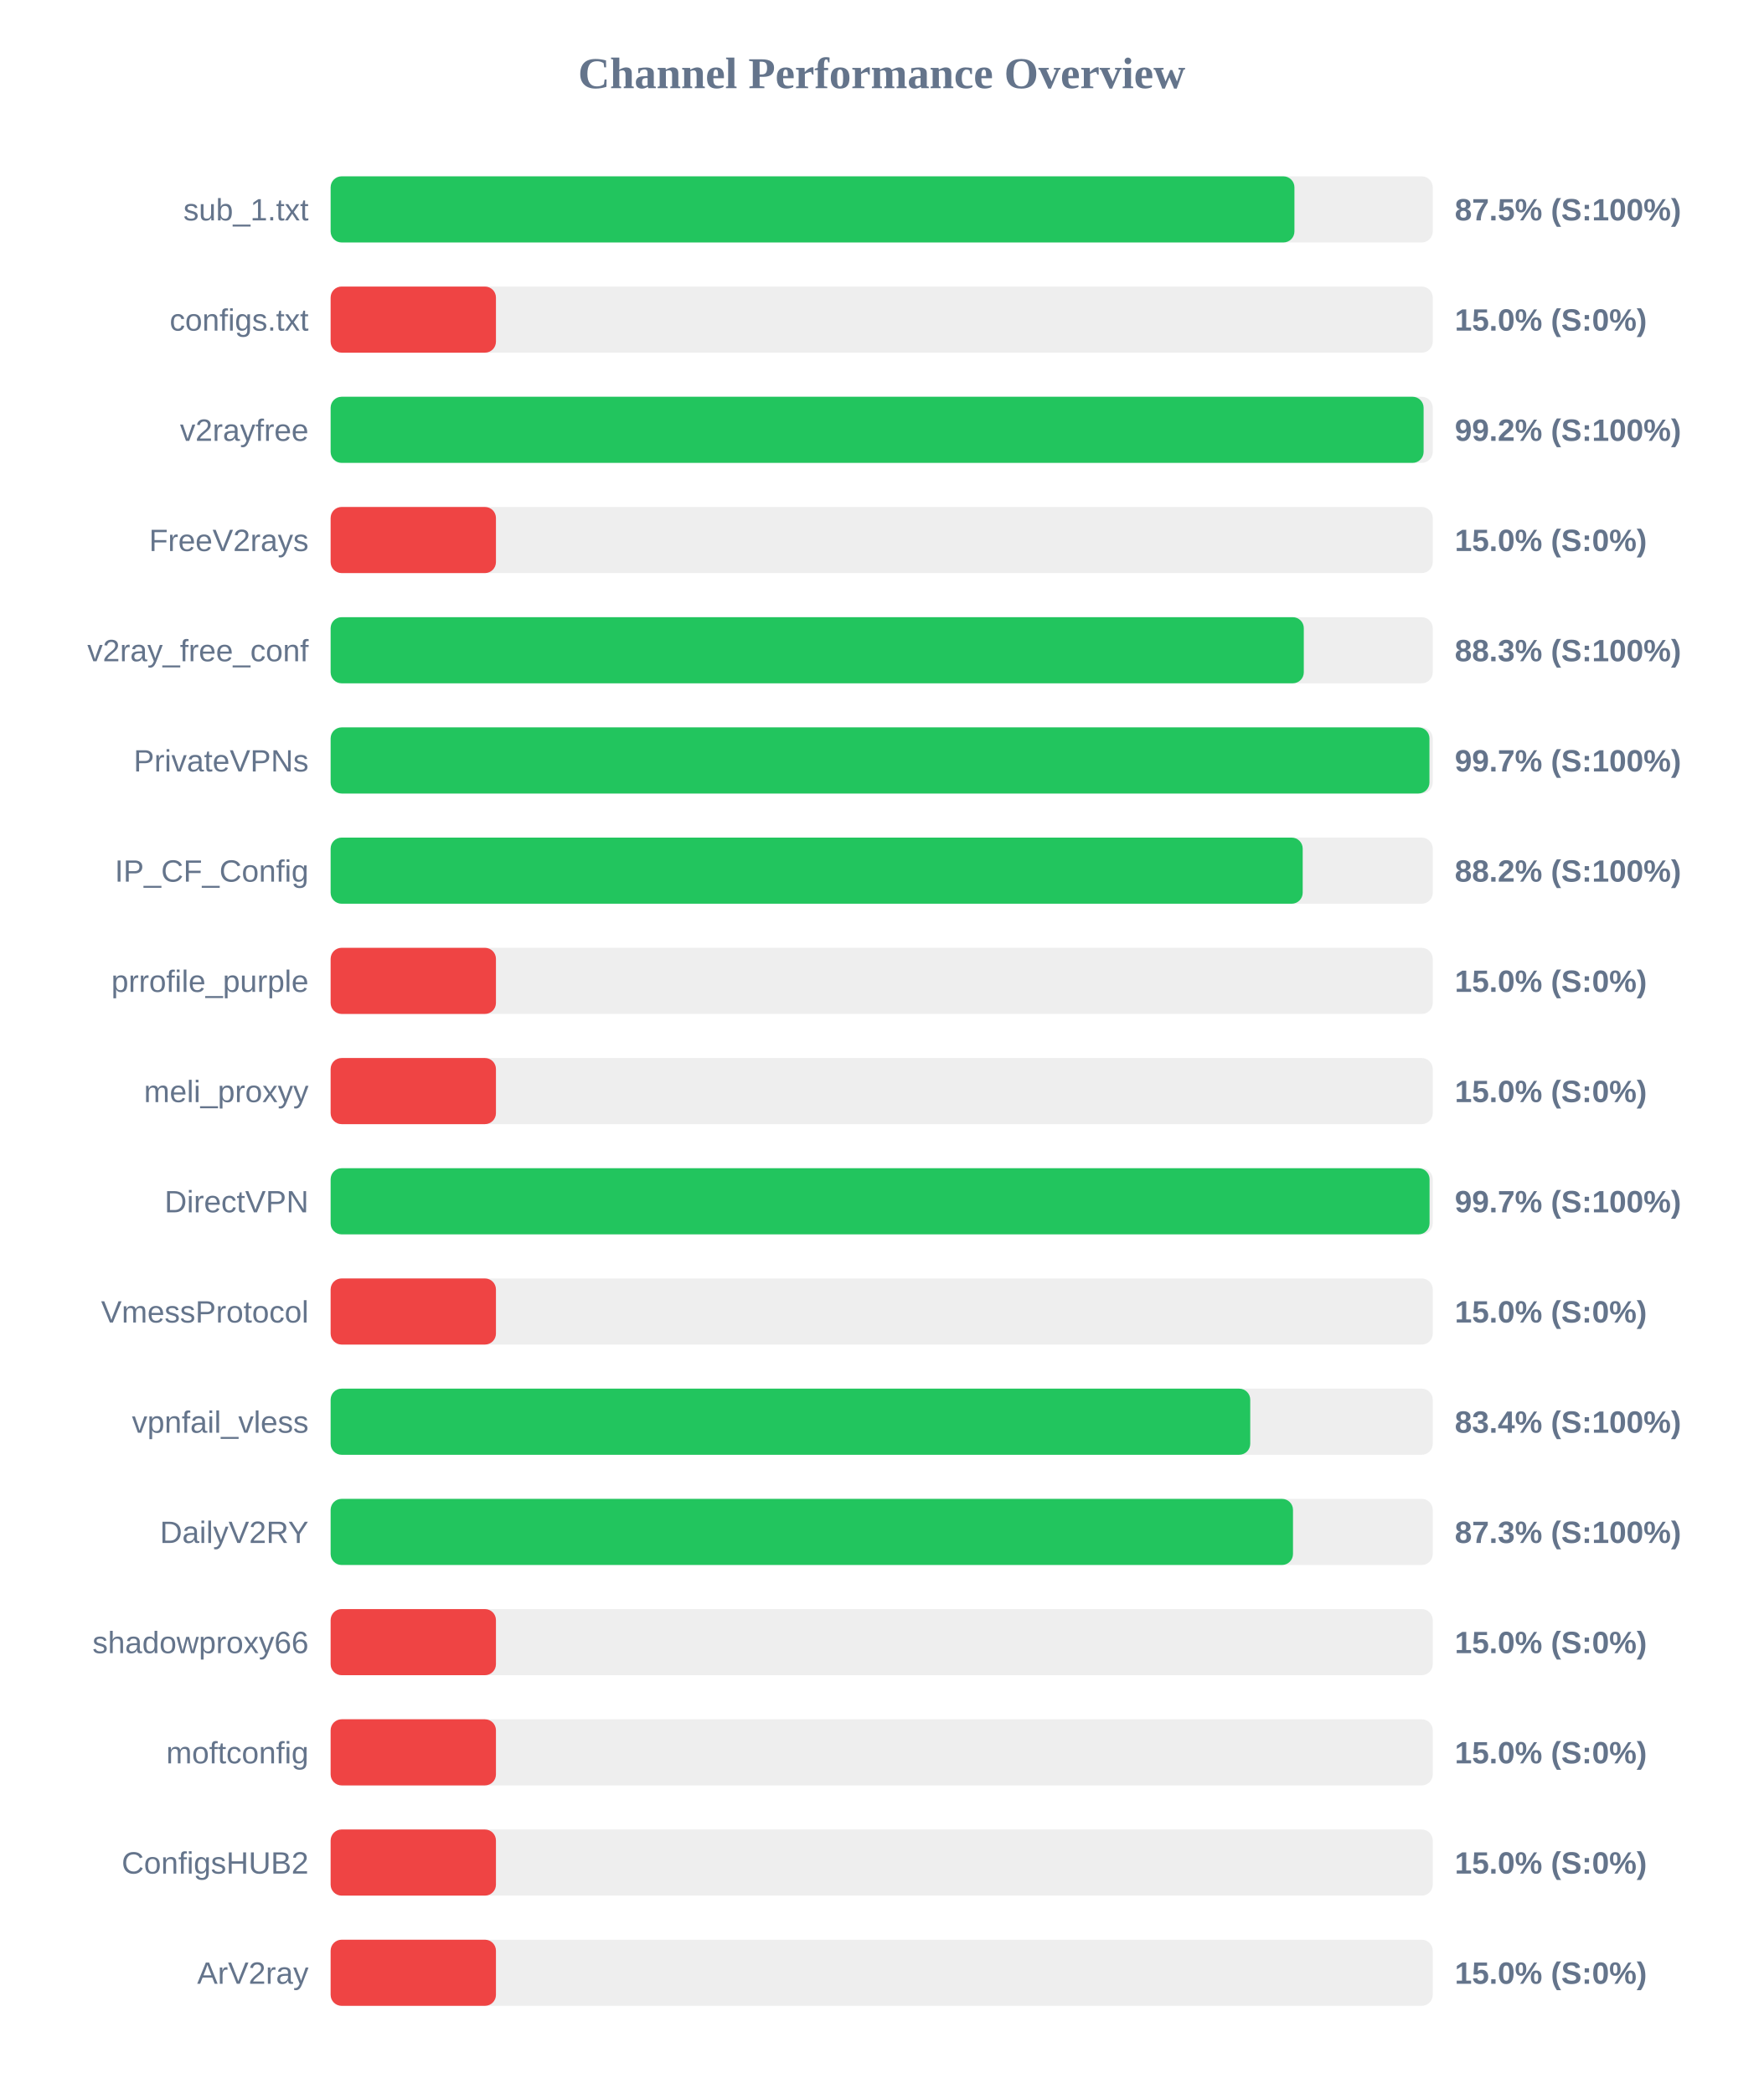
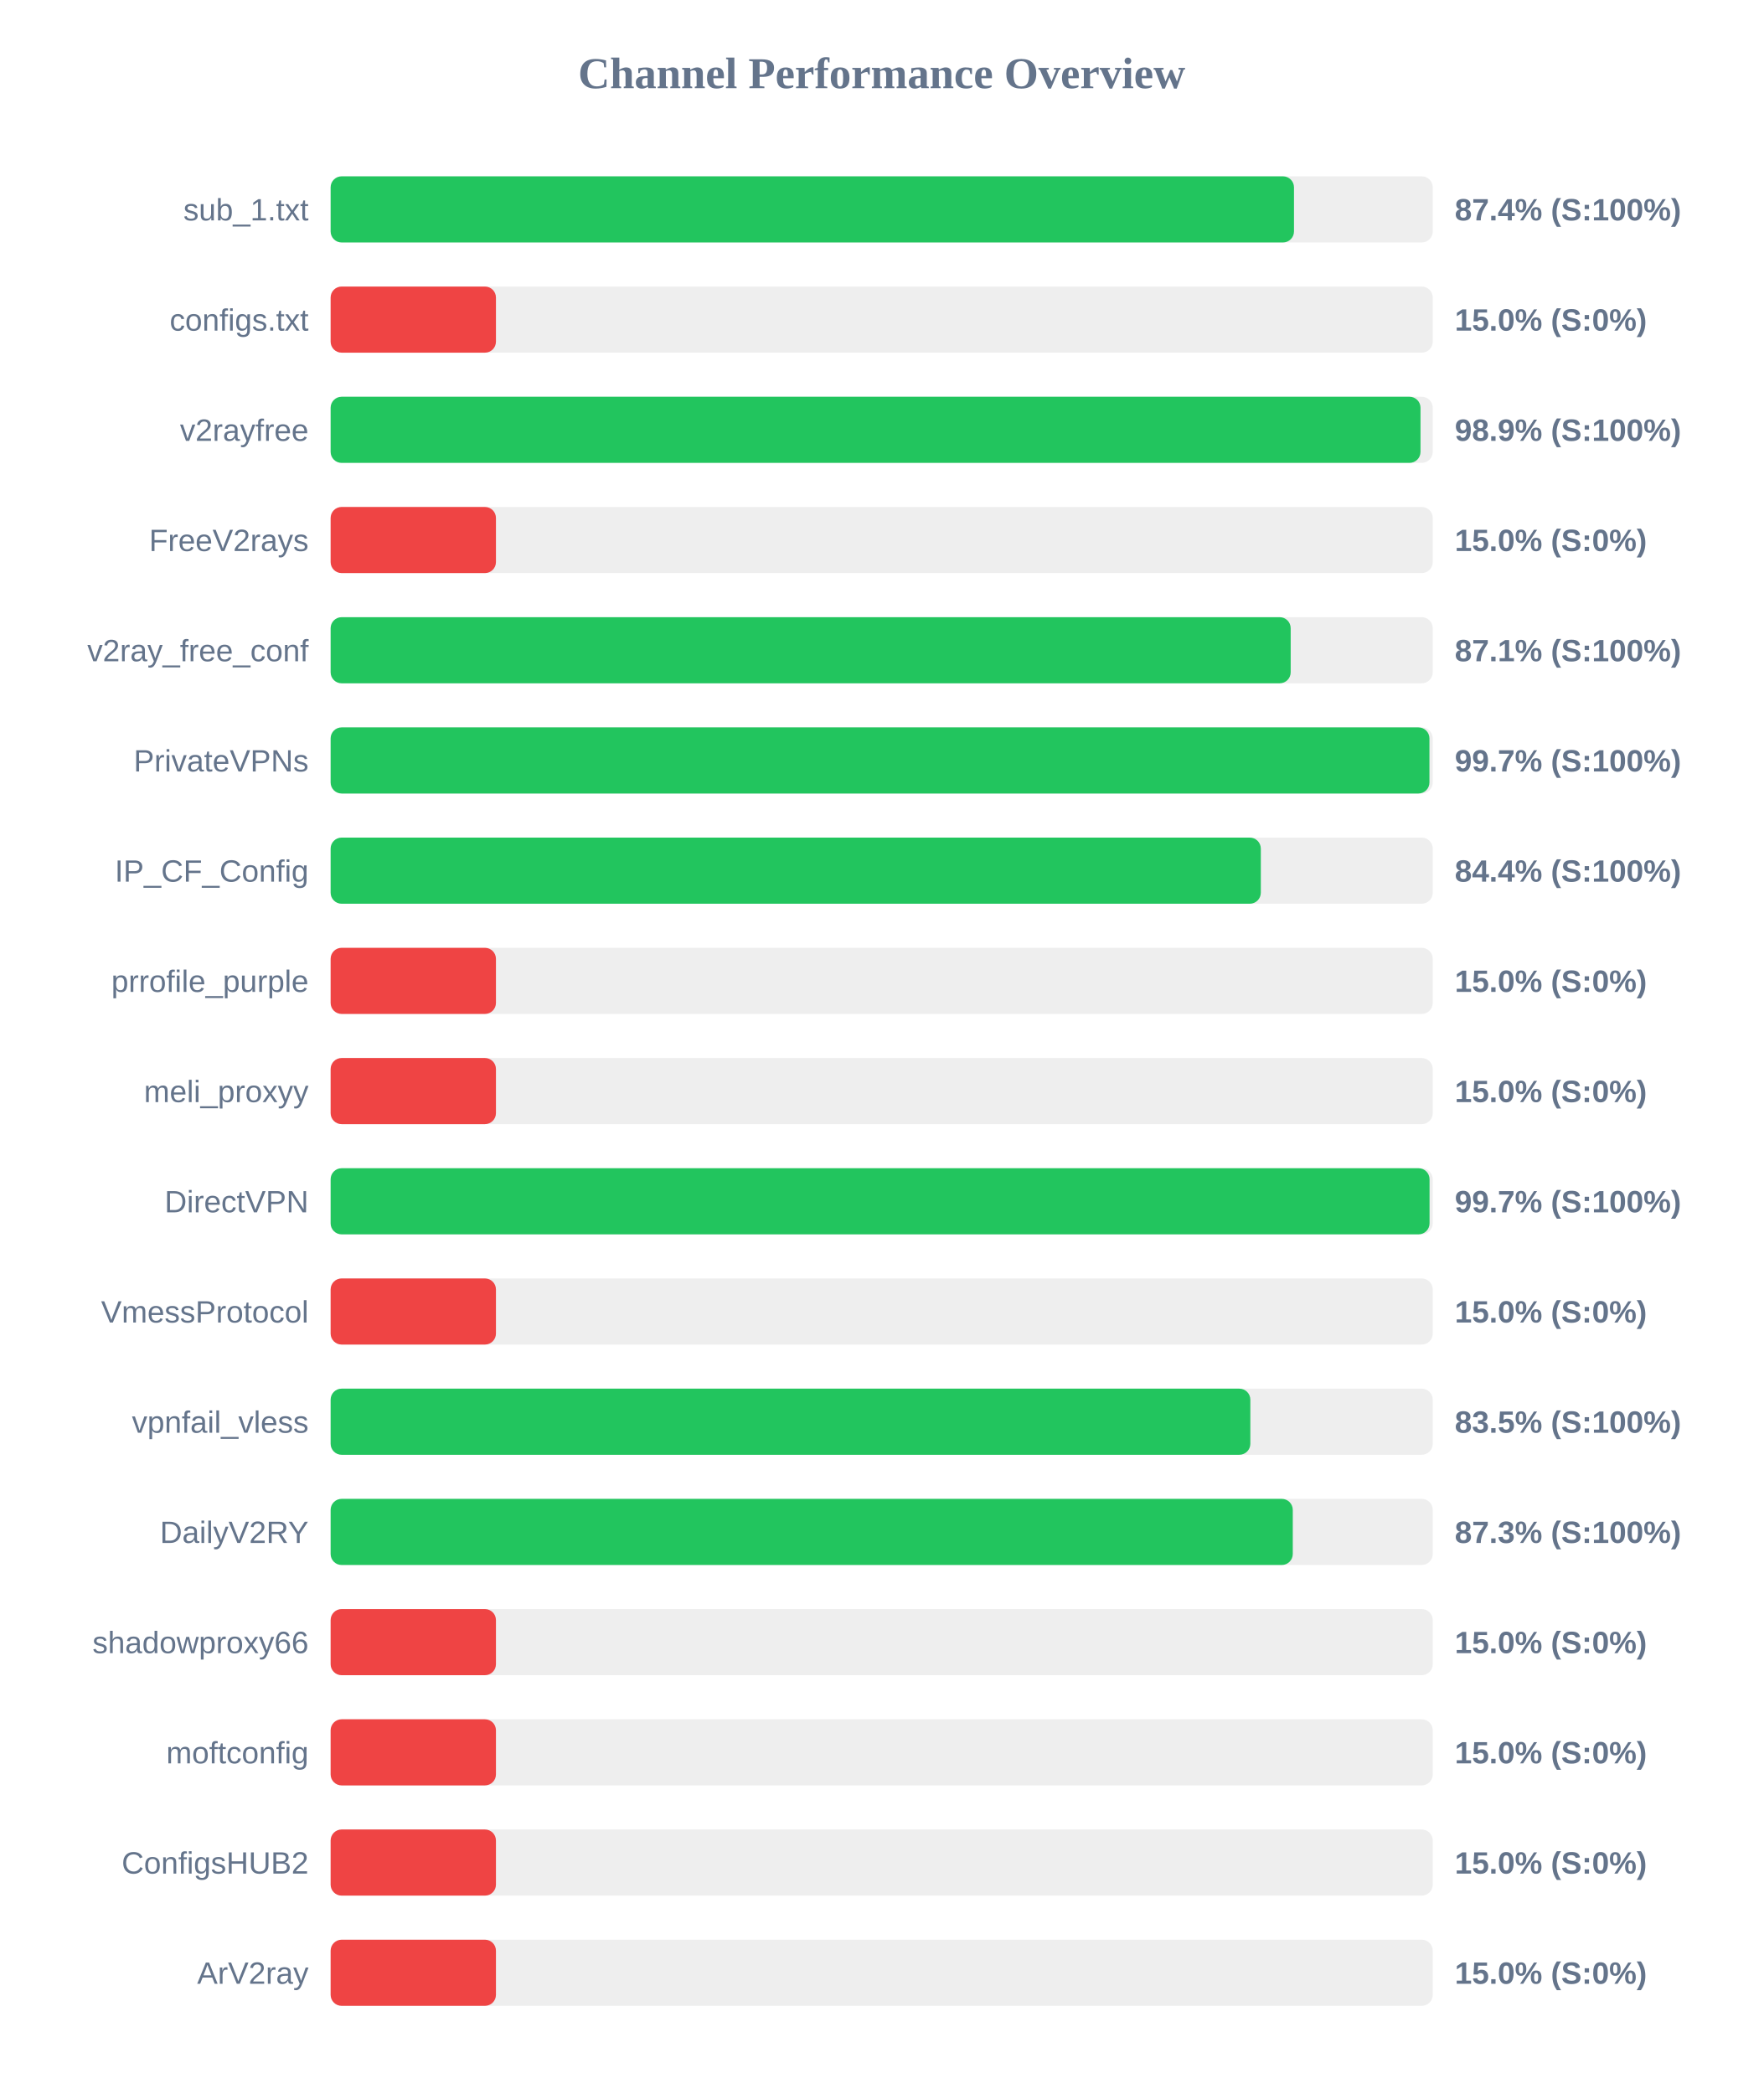
<svg xmlns="http://www.w3.org/2000/svg" width="800" height="950" version="1.1">
  <style>
        .row { font: 14px Arial; fill: #64748b; }
        .score { font: bold 14px Arial; fill: #64748b; }
    </style>
  <text x="400" y="40" text-anchor="middle" font-size="20px" font-weight="bold" fill="#64748b">Channel Performance Overview</text>
  <rect x="150" y="80" width="500" height="30" fill="#eee" rx="5" />
-   <rect x="150" y="80" width="437.25" height="30" fill="#22c55e" rx="5" />
+   <rect x="150" y="80" width="437.05" height="30" fill="#22c55e" rx="5" />
  <text x="140" y="100" text-anchor="end" class="row">sub_1.txt</text>
-   <text x="660" y="100" text-anchor="start" class="score">87.5% (S:100%)</text>
+   <text x="660" y="100" text-anchor="start" class="score">87.4% (S:100%)</text>
  <rect x="150" y="130" width="500" height="30" fill="#eee" rx="5" />
  <rect x="150" y="130" width="75.0" height="30" fill="#ef4444" rx="5" />
  <text x="140" y="150" text-anchor="end" class="row">configs.txt</text>
  <text x="660" y="150" text-anchor="start" class="score">15.0% (S:0%)</text>
  <rect x="150" y="180" width="500" height="30" fill="#eee" rx="5" />
-   <rect x="150" y="180" width="495.85" height="30" fill="#22c55e" rx="5" />
+   <rect x="150" y="180" width="494.45" height="30" fill="#22c55e" rx="5" />
  <text x="140" y="200" text-anchor="end" class="row">v2rayfree</text>
-   <text x="660" y="200" text-anchor="start" class="score">99.2% (S:100%)</text>
+   <text x="660" y="200" text-anchor="start" class="score">98.9% (S:100%)</text>
  <rect x="150" y="230" width="500" height="30" fill="#eee" rx="5" />
  <rect x="150" y="230" width="75.0" height="30" fill="#ef4444" rx="5" />
  <text x="140" y="250" text-anchor="end" class="row">FreeV2rays</text>
  <text x="660" y="250" text-anchor="start" class="score">15.0% (S:0%)</text>
  <rect x="150" y="280" width="500" height="30" fill="#eee" rx="5" />
-   <rect x="150" y="280" width="441.5" height="30" fill="#22c55e" rx="5" />
+   <rect x="150" y="280" width="435.55" height="30" fill="#22c55e" rx="5" />
  <text x="140" y="300" text-anchor="end" class="row">v2ray_free_conf</text>
-   <text x="660" y="300" text-anchor="start" class="score">88.3% (S:100%)</text>
+   <text x="660" y="300" text-anchor="start" class="score">87.1% (S:100%)</text>
  <rect x="150" y="330" width="500" height="30" fill="#eee" rx="5" />
  <rect x="150" y="330" width="498.5" height="30" fill="#22c55e" rx="5" />
  <text x="140" y="350" text-anchor="end" class="row">PrivateVPNs</text>
  <text x="660" y="350" text-anchor="start" class="score">99.7% (S:100%)</text>
  <rect x="150" y="380" width="500" height="30" fill="#eee" rx="5" />
-   <rect x="150" y="380" width="441.0" height="30" fill="#22c55e" rx="5" />
+   <rect x="150" y="380" width="422.0" height="30" fill="#22c55e" rx="5" />
  <text x="140" y="400" text-anchor="end" class="row">IP_CF_Config</text>
-   <text x="660" y="400" text-anchor="start" class="score">88.2% (S:100%)</text>
+   <text x="660" y="400" text-anchor="start" class="score">84.4% (S:100%)</text>
  <rect x="150" y="430" width="500" height="30" fill="#eee" rx="5" />
  <rect x="150" y="430" width="75.0" height="30" fill="#ef4444" rx="5" />
  <text x="140" y="450" text-anchor="end" class="row">prrofile_purple</text>
  <text x="660" y="450" text-anchor="start" class="score">15.0% (S:0%)</text>
  <rect x="150" y="480" width="500" height="30" fill="#eee" rx="5" />
  <rect x="150" y="480" width="75.0" height="30" fill="#ef4444" rx="5" />
  <text x="140" y="500" text-anchor="end" class="row">meli_proxyy</text>
  <text x="660" y="500" text-anchor="start" class="score">15.0% (S:0%)</text>
  <rect x="150" y="530" width="500" height="30" fill="#eee" rx="5" />
  <rect x="150" y="530" width="498.55" height="30" fill="#22c55e" rx="5" />
  <text x="140" y="550" text-anchor="end" class="row">DirectVPN</text>
  <text x="660" y="550" text-anchor="start" class="score">99.7% (S:100%)</text>
  <rect x="150" y="580" width="500" height="30" fill="#eee" rx="5" />
  <rect x="150" y="580" width="75.0" height="30" fill="#ef4444" rx="5" />
  <text x="140" y="600" text-anchor="end" class="row">VmessProtocol</text>
  <text x="660" y="600" text-anchor="start" class="score">15.0% (S:0%)</text>
  <rect x="150" y="630" width="500" height="30" fill="#eee" rx="5" />
-   <rect x="150" y="630" width="417.2" height="30" fill="#22c55e" rx="5" />
+   <rect x="150" y="630" width="417.25" height="30" fill="#22c55e" rx="5" />
  <text x="140" y="650" text-anchor="end" class="row">vpnfail_vless</text>
-   <text x="660" y="650" text-anchor="start" class="score">83.4% (S:100%)</text>
+   <text x="660" y="650" text-anchor="start" class="score">83.5% (S:100%)</text>
  <rect x="150" y="680" width="500" height="30" fill="#eee" rx="5" />
-   <rect x="150" y="680" width="436.6" height="30" fill="#22c55e" rx="5" />
+   <rect x="150" y="680" width="436.5" height="30" fill="#22c55e" rx="5" />
  <text x="140" y="700" text-anchor="end" class="row">DailyV2RY</text>
  <text x="660" y="700" text-anchor="start" class="score">87.3% (S:100%)</text>
  <rect x="150" y="730" width="500" height="30" fill="#eee" rx="5" />
  <rect x="150" y="730" width="75.0" height="30" fill="#ef4444" rx="5" />
  <text x="140" y="750" text-anchor="end" class="row">shadowproxy66</text>
  <text x="660" y="750" text-anchor="start" class="score">15.0% (S:0%)</text>
  <rect x="150" y="780" width="500" height="30" fill="#eee" rx="5" />
  <rect x="150" y="780" width="75.0" height="30" fill="#ef4444" rx="5" />
  <text x="140" y="800" text-anchor="end" class="row">moftconfig</text>
  <text x="660" y="800" text-anchor="start" class="score">15.0% (S:0%)</text>
  <rect x="150" y="830" width="500" height="30" fill="#eee" rx="5" />
  <rect x="150" y="830" width="75.0" height="30" fill="#ef4444" rx="5" />
  <text x="140" y="850" text-anchor="end" class="row">ConfigsHUB2</text>
  <text x="660" y="850" text-anchor="start" class="score">15.0% (S:0%)</text>
  <rect x="150" y="880" width="500" height="30" fill="#eee" rx="5" />
  <rect x="150" y="880" width="75.0" height="30" fill="#ef4444" rx="5" />
  <text x="140" y="900" text-anchor="end" class="row">ArV2ray</text>
  <text x="660" y="900" text-anchor="start" class="score">15.0% (S:0%)</text>
</svg>
